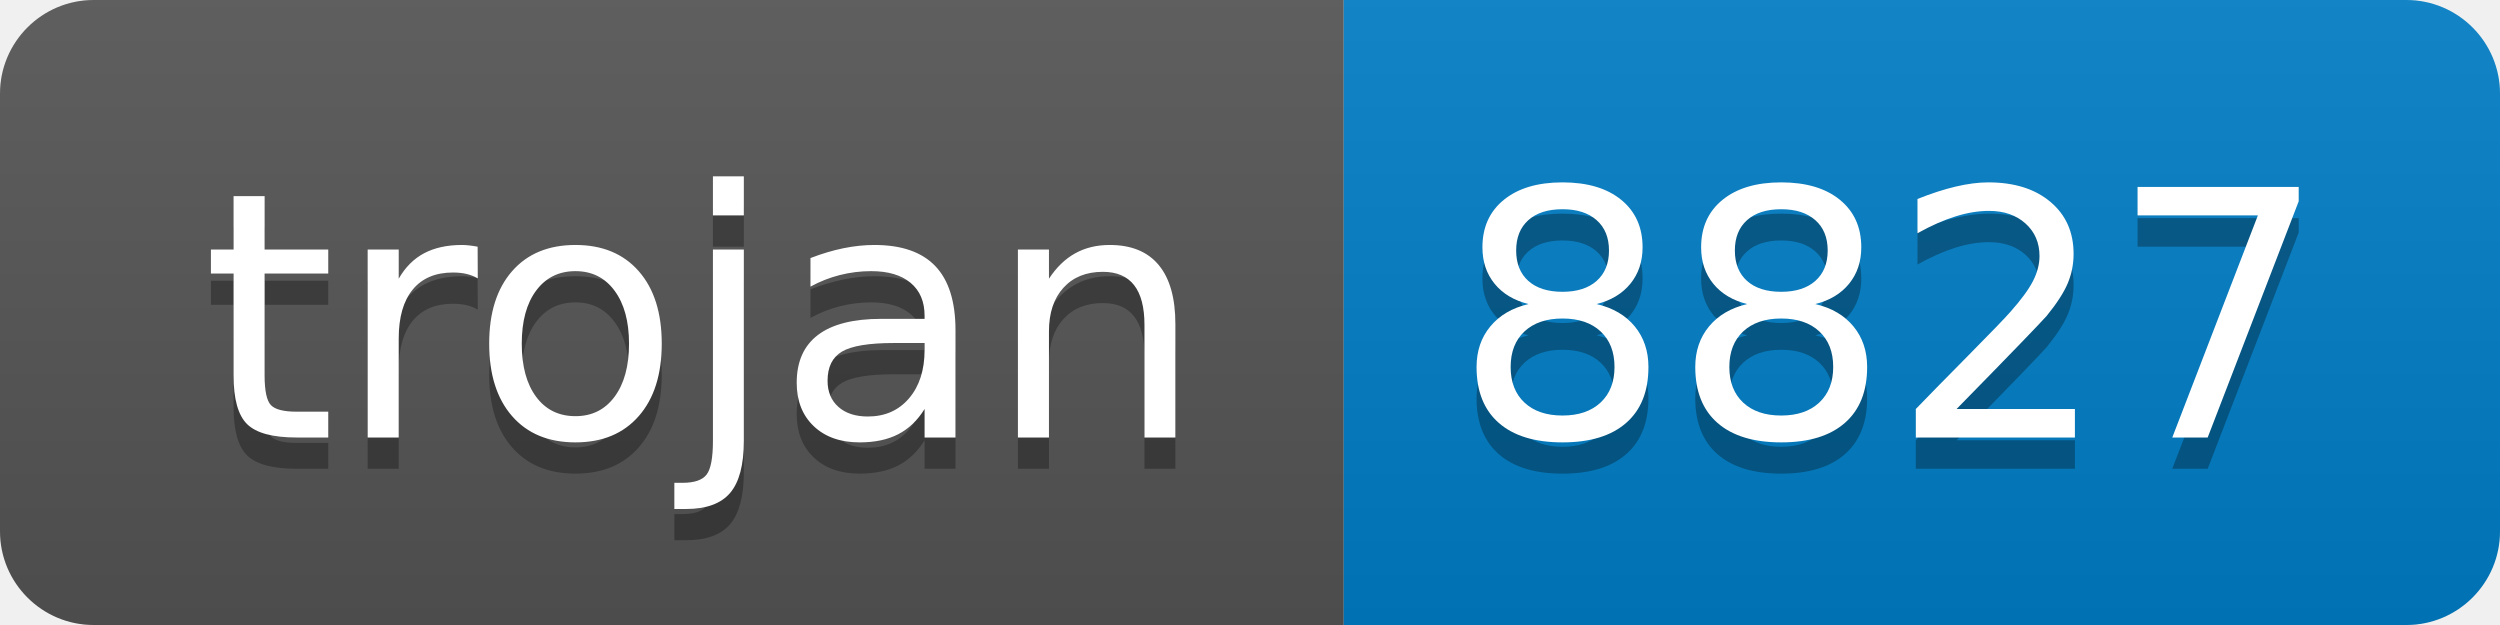
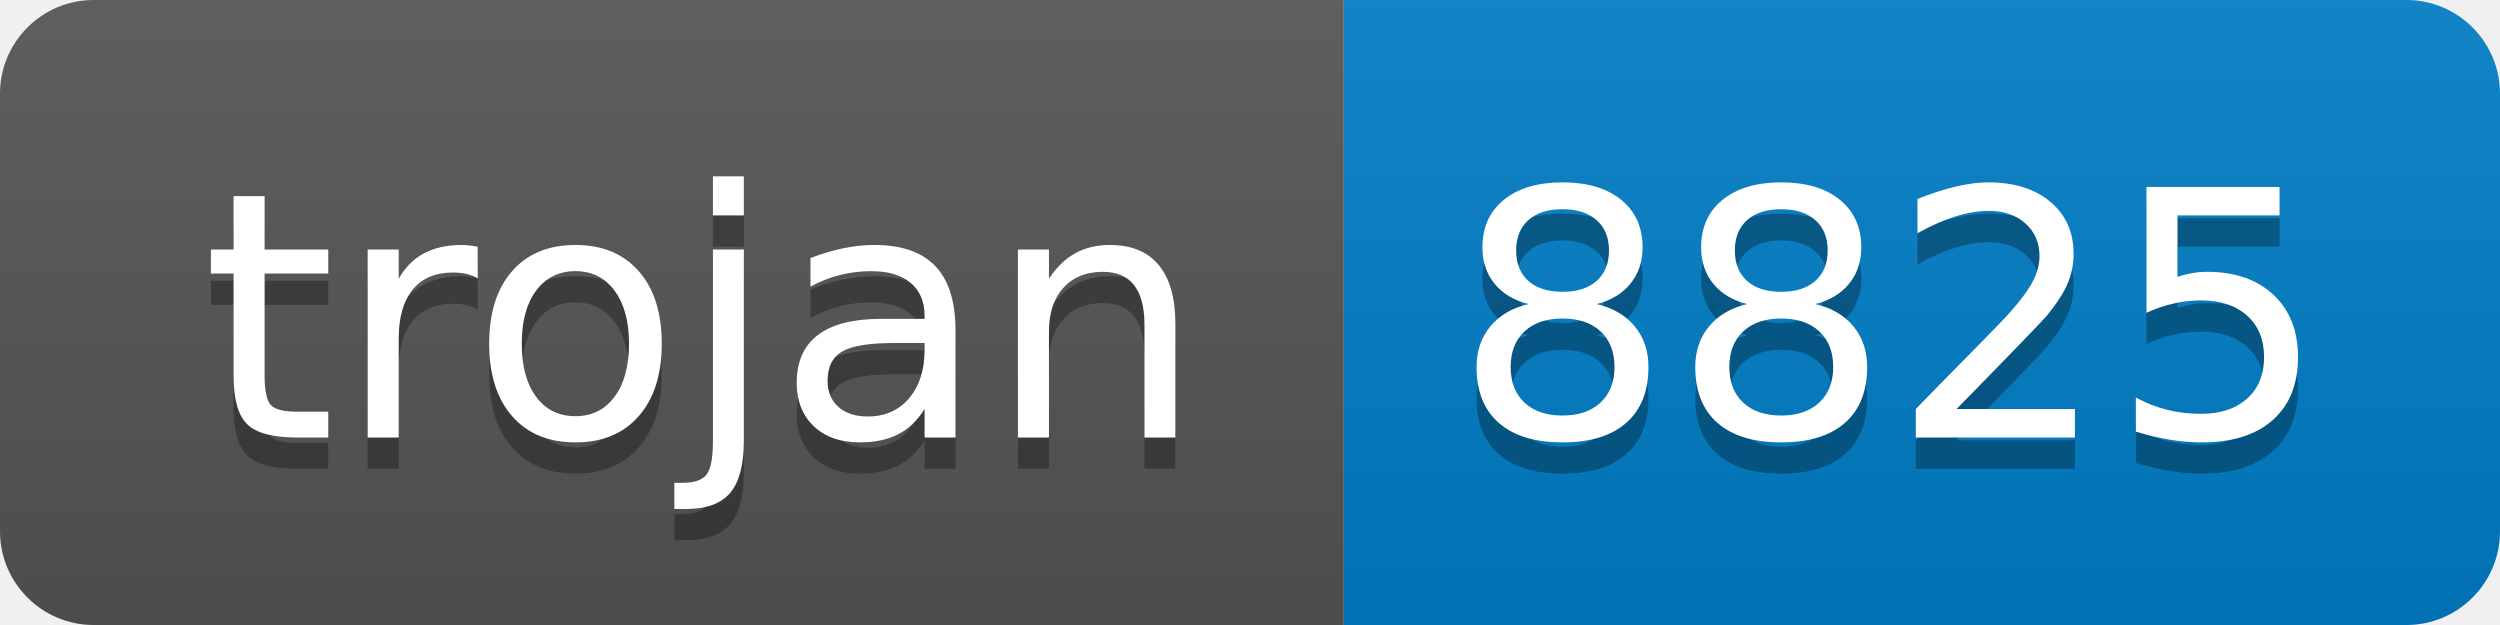
- <svg xmlns="http://www.w3.org/2000/svg" width="80" height="20" role="img" aria-label="trojan: 8827">
+ <svg xmlns="http://www.w3.org/2000/svg" width="80" height="20" role="img" aria-label="trojan: 8825">
  <linearGradient id="s" x2="0" y2="100%">
    <stop offset="0" stop-color="#bbb" stop-opacity=".1" />
    <stop offset="1" stop-opacity=".1" />
  </linearGradient>
  <clipPath id="r">
    <rect width="80" height="20" rx="3" fill="#fff" />
  </clipPath>
  <g clip-path="url(#r)">
    <rect width="43" height="20" fill="#555" />
    <rect x="43" width="37" height="20" fill="#007ec6" />
    <rect width="80" height="20" fill="url(#s)" />
  </g>
  <g fill="#fff" text-anchor="middle" font-family="Verdana,Geneva,DejaVu Sans,sans-serif" text-rendering="geometricPrecision" font-size="110">
    <text aria-hidden="true" x="225" y="150" fill="#010101" fill-opacity=".3" transform="scale(.1)" textLength="330">trojan</text>
    <text x="225" y="140" transform="scale(.1)" fill="#fff" textLength="330">trojan</text>
-     <text aria-hidden="true" x="605" y="150" fill="#010101" fill-opacity=".3" transform="scale(.1)" textLength="270">8827</text>
-     <text x="605" y="140" transform="scale(.1)" fill="#fff" textLength="270">8827</text>
+     <text aria-hidden="true" x="605" y="150" fill="#010101" fill-opacity=".3" transform="scale(.1)" textLength="270">8825</text>
+     <text x="605" y="140" transform="scale(.1)" fill="#fff" textLength="270">8825</text>
  </g>
</svg>
